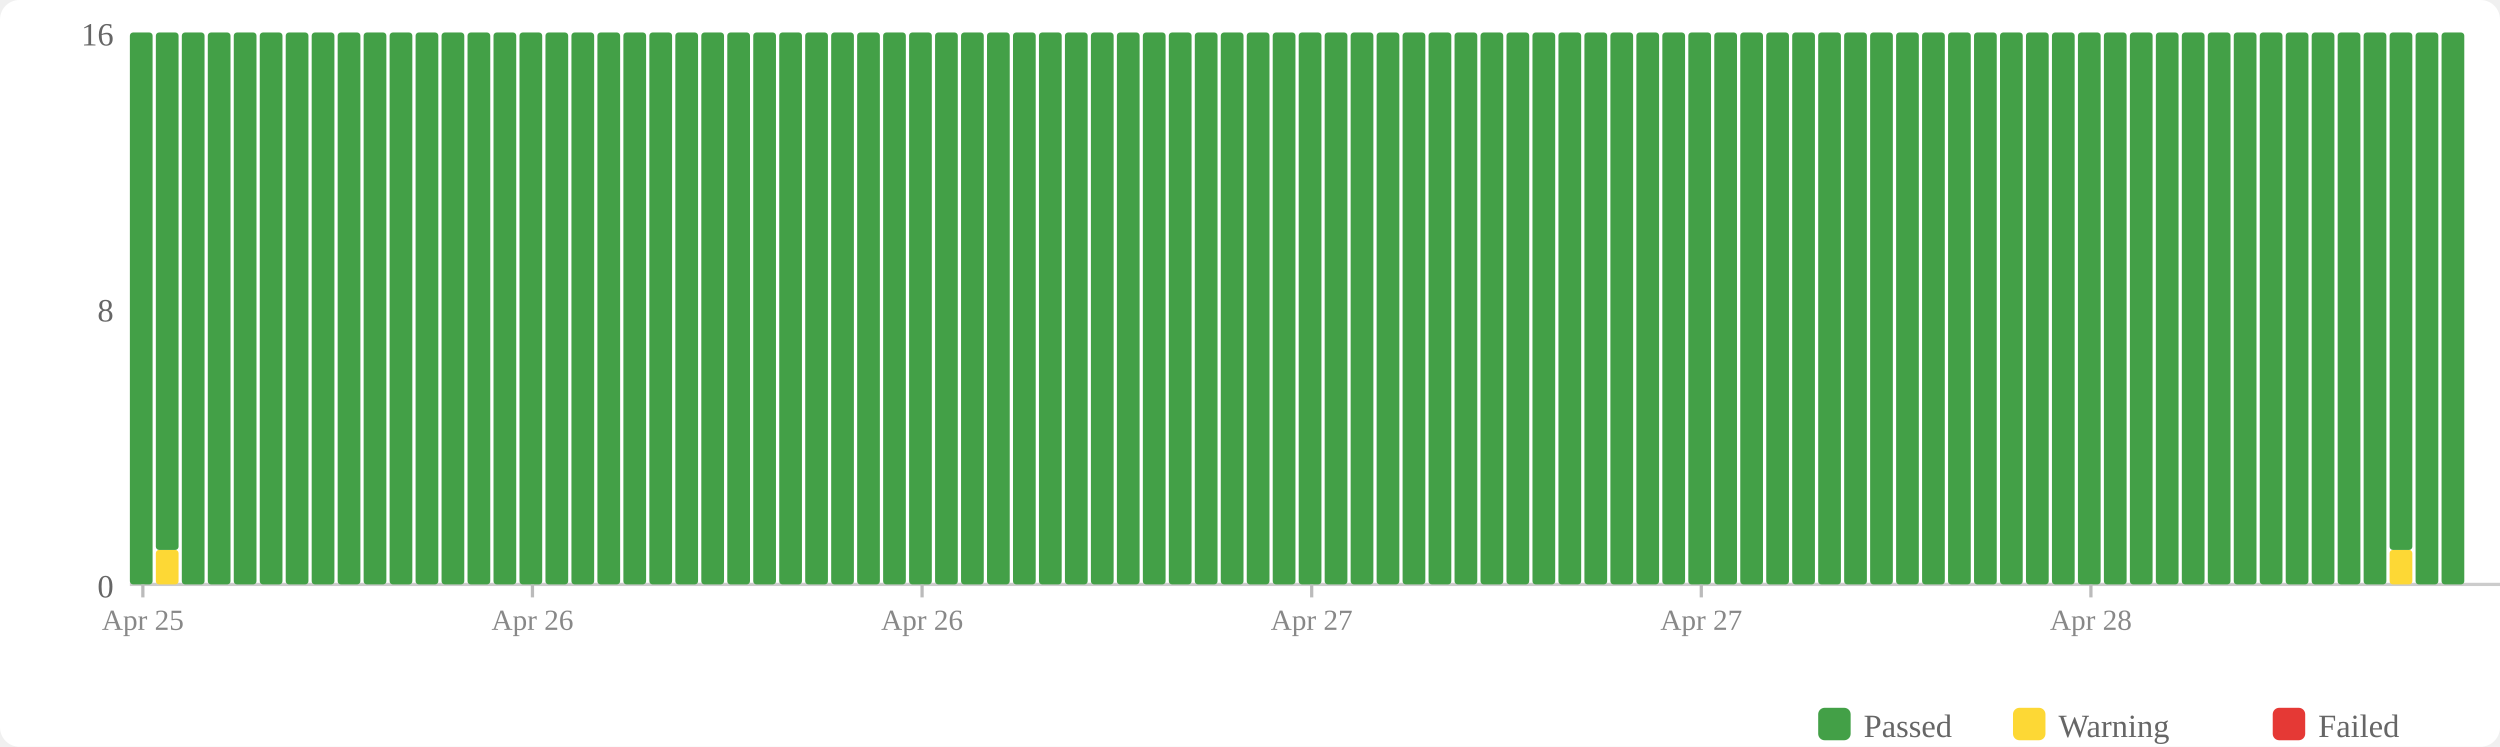
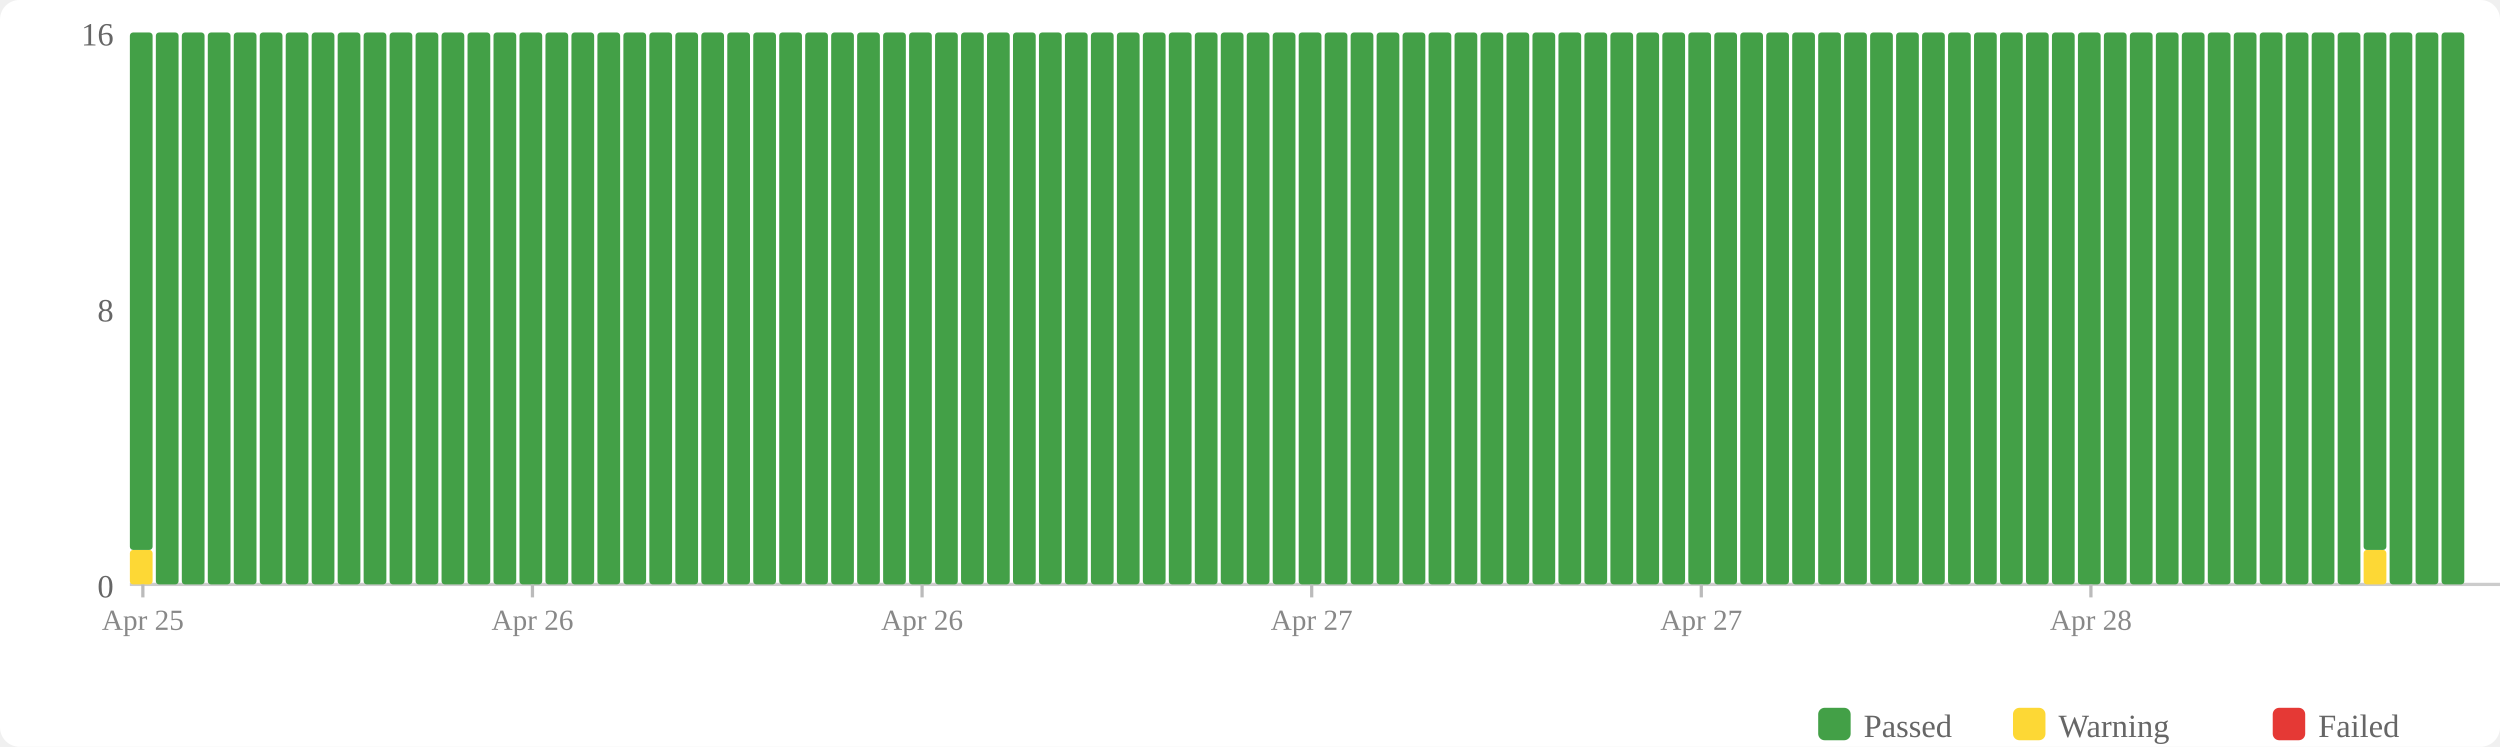
<svg xmlns="http://www.w3.org/2000/svg" width="770" height="230" viewBox="0 0 770 230">
  <rect width="770" height="230" fill="#fff" rx="6" />
  <rect x="560" y="218" width="10" height="10" fill="#43a047" rx="2" />
  <text x="574" y="227" font-size="10" fill="#666">Passed</text>
  <rect x="620" y="218" width="10" height="10" fill="#fdd835" rx="2" />
  <text x="634" y="227" font-size="10" fill="#666">Warning</text>
  <rect x="700" y="218" width="10" height="10" fill="#e53935" rx="2" />
  <text x="714" y="227" font-size="10" fill="#666">Failed</text>
  <text x="35" y="184" text-anchor="end" font-size="10" fill="#666">0</text>
  <text x="35" y="99" text-anchor="end" font-size="10" fill="#666">8</text>
  <text x="35" y="14" text-anchor="end" font-size="10" fill="#666">16</text>
  <line x1="40" y1="180" x2="770" y2="180" stroke="#ccc" stroke-width="1" />
-   <rect x="40" y="10" width="7" height="170" fill="#43a047" rx="1" />
-   <rect x="48" y="169.375" width="7" height="10.625" fill="#fdd835" rx="1" />
-   <rect x="48" y="10" width="7" height="159.375" fill="#43a047" rx="1" />
+   <rect x="40" y="169.375" width="7" height="10.625" fill="#fdd835" rx="1" />
+   <rect x="40" y="10" width="7" height="159.375" fill="#43a047" rx="1" />
+   <rect x="48" y="10" width="7" height="170" fill="#43a047" rx="1" />
  <rect x="56" y="10" width="7" height="170" fill="#43a047" rx="1" />
  <rect x="64" y="10" width="7" height="170" fill="#43a047" rx="1" />
  <rect x="72" y="10" width="7" height="170" fill="#43a047" rx="1" />
  <rect x="80" y="10" width="7" height="170" fill="#43a047" rx="1" />
  <rect x="88" y="10" width="7" height="170" fill="#43a047" rx="1" />
  <rect x="96" y="10" width="7" height="170" fill="#43a047" rx="1" />
  <rect x="104" y="10" width="7" height="170" fill="#43a047" rx="1" />
  <rect x="112" y="10" width="7" height="170" fill="#43a047" rx="1" />
  <rect x="120" y="10" width="7" height="170" fill="#43a047" rx="1" />
  <rect x="128" y="10" width="7" height="170" fill="#43a047" rx="1" />
  <rect x="136" y="10" width="7" height="170" fill="#43a047" rx="1" />
  <rect x="144" y="10" width="7" height="170" fill="#43a047" rx="1" />
  <rect x="152" y="10" width="7" height="170" fill="#43a047" rx="1" />
  <rect x="160" y="10" width="7" height="170" fill="#43a047" rx="1" />
  <rect x="168" y="10" width="7" height="170" fill="#43a047" rx="1" />
  <rect x="176" y="10" width="7" height="170" fill="#43a047" rx="1" />
  <rect x="184" y="10" width="7" height="170" fill="#43a047" rx="1" />
  <rect x="192" y="10" width="7" height="170" fill="#43a047" rx="1" />
  <rect x="200" y="10" width="7" height="170" fill="#43a047" rx="1" />
  <rect x="208" y="10" width="7" height="170" fill="#43a047" rx="1" />
  <rect x="216" y="10" width="7" height="170" fill="#43a047" rx="1" />
  <rect x="224" y="10" width="7" height="170" fill="#43a047" rx="1" />
  <rect x="232" y="10" width="7" height="170" fill="#43a047" rx="1" />
  <rect x="240" y="10" width="7" height="170" fill="#43a047" rx="1" />
  <rect x="248" y="10" width="7" height="170" fill="#43a047" rx="1" />
  <rect x="256" y="10" width="7" height="170" fill="#43a047" rx="1" />
  <rect x="264" y="10" width="7" height="170" fill="#43a047" rx="1" />
  <rect x="272" y="10" width="7" height="170" fill="#43a047" rx="1" />
  <rect x="280" y="10" width="7" height="170" fill="#43a047" rx="1" />
  <rect x="288" y="10" width="7" height="170" fill="#43a047" rx="1" />
  <rect x="296" y="10" width="7" height="170" fill="#43a047" rx="1" />
  <rect x="304" y="10" width="7" height="170" fill="#43a047" rx="1" />
  <rect x="312" y="10" width="7" height="170" fill="#43a047" rx="1" />
  <rect x="320" y="10" width="7" height="170" fill="#43a047" rx="1" />
  <rect x="328" y="10" width="7" height="170" fill="#43a047" rx="1" />
  <rect x="336" y="10" width="7" height="170" fill="#43a047" rx="1" />
  <rect x="344" y="10" width="7" height="170" fill="#43a047" rx="1" />
  <rect x="352" y="10" width="7" height="170" fill="#43a047" rx="1" />
  <rect x="360" y="10" width="7" height="170" fill="#43a047" rx="1" />
  <rect x="368" y="10" width="7" height="170" fill="#43a047" rx="1" />
  <rect x="376" y="10" width="7" height="170" fill="#43a047" rx="1" />
  <rect x="384" y="10" width="7" height="170" fill="#43a047" rx="1" />
  <rect x="392" y="10" width="7" height="170" fill="#43a047" rx="1" />
  <rect x="400" y="10" width="7" height="170" fill="#43a047" rx="1" />
  <rect x="408" y="10" width="7" height="170" fill="#43a047" rx="1" />
  <rect x="416" y="10" width="7" height="170" fill="#43a047" rx="1" />
  <rect x="424" y="10" width="7" height="170" fill="#43a047" rx="1" />
  <rect x="432" y="10" width="7" height="170" fill="#43a047" rx="1" />
  <rect x="440" y="10" width="7" height="170" fill="#43a047" rx="1" />
  <rect x="448" y="10" width="7" height="170" fill="#43a047" rx="1" />
  <rect x="456" y="10" width="7" height="170" fill="#43a047" rx="1" />
  <rect x="464" y="10" width="7" height="170" fill="#43a047" rx="1" />
  <rect x="472" y="10" width="7" height="170" fill="#43a047" rx="1" />
  <rect x="480" y="10" width="7" height="170" fill="#43a047" rx="1" />
  <rect x="488" y="10" width="7" height="170" fill="#43a047" rx="1" />
  <rect x="496" y="10" width="7" height="170" fill="#43a047" rx="1" />
  <rect x="504" y="10" width="7" height="170" fill="#43a047" rx="1" />
  <rect x="512" y="10" width="7" height="170" fill="#43a047" rx="1" />
  <rect x="520" y="10" width="7" height="170" fill="#43a047" rx="1" />
  <rect x="528" y="10" width="7" height="170" fill="#43a047" rx="1" />
  <rect x="536" y="10" width="7" height="170" fill="#43a047" rx="1" />
  <rect x="544" y="10" width="7" height="170" fill="#43a047" rx="1" />
  <rect x="552" y="10" width="7" height="170" fill="#43a047" rx="1" />
  <rect x="560" y="10" width="7" height="170" fill="#43a047" rx="1" />
  <rect x="568" y="10" width="7" height="170" fill="#43a047" rx="1" />
  <rect x="576" y="10" width="7" height="170" fill="#43a047" rx="1" />
  <rect x="584" y="10" width="7" height="170" fill="#43a047" rx="1" />
  <rect x="592" y="10" width="7" height="170" fill="#43a047" rx="1" />
  <rect x="600" y="10" width="7" height="170" fill="#43a047" rx="1" />
  <rect x="608" y="10" width="7" height="170" fill="#43a047" rx="1" />
  <rect x="616" y="10" width="7" height="170" fill="#43a047" rx="1" />
  <rect x="624" y="10" width="7" height="170" fill="#43a047" rx="1" />
  <rect x="632" y="10" width="7" height="170" fill="#43a047" rx="1" />
  <rect x="640" y="10" width="7" height="170" fill="#43a047" rx="1" />
  <rect x="648" y="10" width="7" height="170" fill="#43a047" rx="1" />
  <rect x="656" y="10" width="7" height="170" fill="#43a047" rx="1" />
  <rect x="664" y="10" width="7" height="170" fill="#43a047" rx="1" />
  <rect x="672" y="10" width="7" height="170" fill="#43a047" rx="1" />
  <rect x="680" y="10" width="7" height="170" fill="#43a047" rx="1" />
  <rect x="688" y="10" width="7" height="170" fill="#43a047" rx="1" />
  <rect x="696" y="10" width="7" height="170" fill="#43a047" rx="1" />
  <rect x="704" y="10" width="7" height="170" fill="#43a047" rx="1" />
  <rect x="712" y="10" width="7" height="170" fill="#43a047" rx="1" />
  <rect x="720" y="10" width="7" height="170" fill="#43a047" rx="1" />
-   <rect x="728" y="10" width="7" height="170" fill="#43a047" rx="1" />
-   <rect x="736" y="169.375" width="7" height="10.625" fill="#fdd835" rx="1" />
-   <rect x="736" y="10" width="7" height="159.375" fill="#43a047" rx="1" />
+   <rect x="728" y="169.375" width="7" height="10.625" fill="#fdd835" rx="1" />
+   <rect x="728" y="10" width="7" height="159.375" fill="#43a047" rx="1" />
+   <rect x="736" y="10" width="7" height="170" fill="#43a047" rx="1" />
  <rect x="744" y="10" width="7" height="170" fill="#43a047" rx="1" />
  <rect x="752" y="10" width="7" height="170" fill="#43a047" rx="1" />
  <line x1="44.0" y1="180" x2="44.0" y2="184" stroke="#bbb" stroke-width="1" />
  <text x="44.0" y="194" text-anchor="middle" font-size="9" fill="#888">Apr 25</text>
  <line x1="164.0" y1="180" x2="164.0" y2="184" stroke="#bbb" stroke-width="1" />
  <text x="164.0" y="194" text-anchor="middle" font-size="9" fill="#888">Apr 26</text>
  <line x1="284.0" y1="180" x2="284.0" y2="184" stroke="#bbb" stroke-width="1" />
  <text x="284.0" y="194" text-anchor="middle" font-size="9" fill="#888">Apr 26</text>
  <line x1="404.0" y1="180" x2="404.0" y2="184" stroke="#bbb" stroke-width="1" />
  <text x="404.0" y="194" text-anchor="middle" font-size="9" fill="#888">Apr 27</text>
  <line x1="524.0" y1="180" x2="524.0" y2="184" stroke="#bbb" stroke-width="1" />
  <text x="524.0" y="194" text-anchor="middle" font-size="9" fill="#888">Apr 27</text>
  <line x1="644.0" y1="180" x2="644.0" y2="184" stroke="#bbb" stroke-width="1" />
  <text x="644.0" y="194" text-anchor="middle" font-size="9" fill="#888">Apr 28</text>
</svg>
